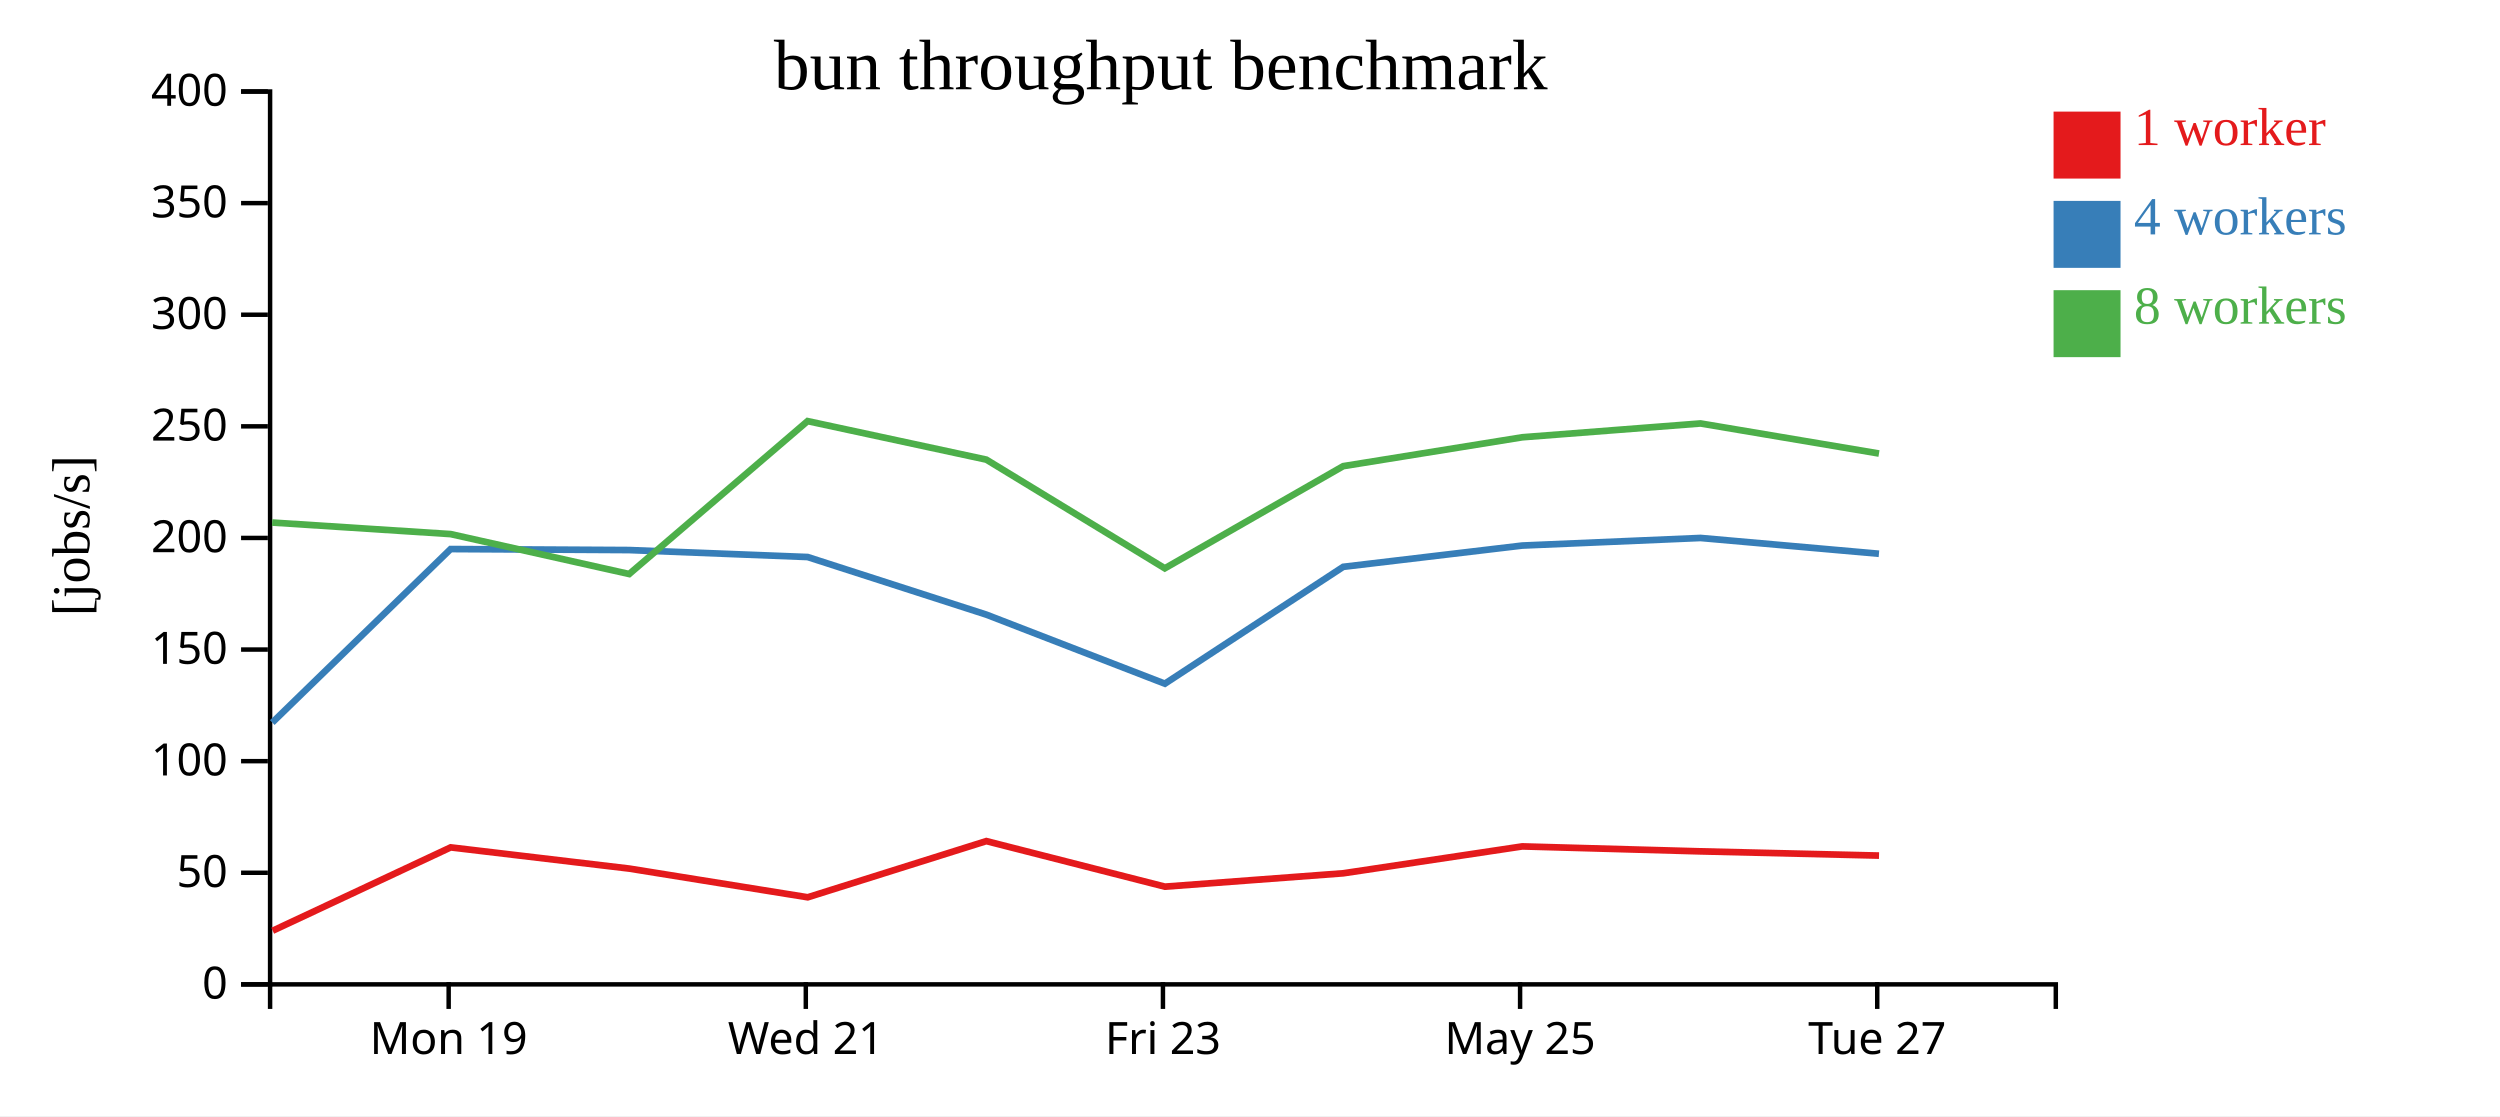
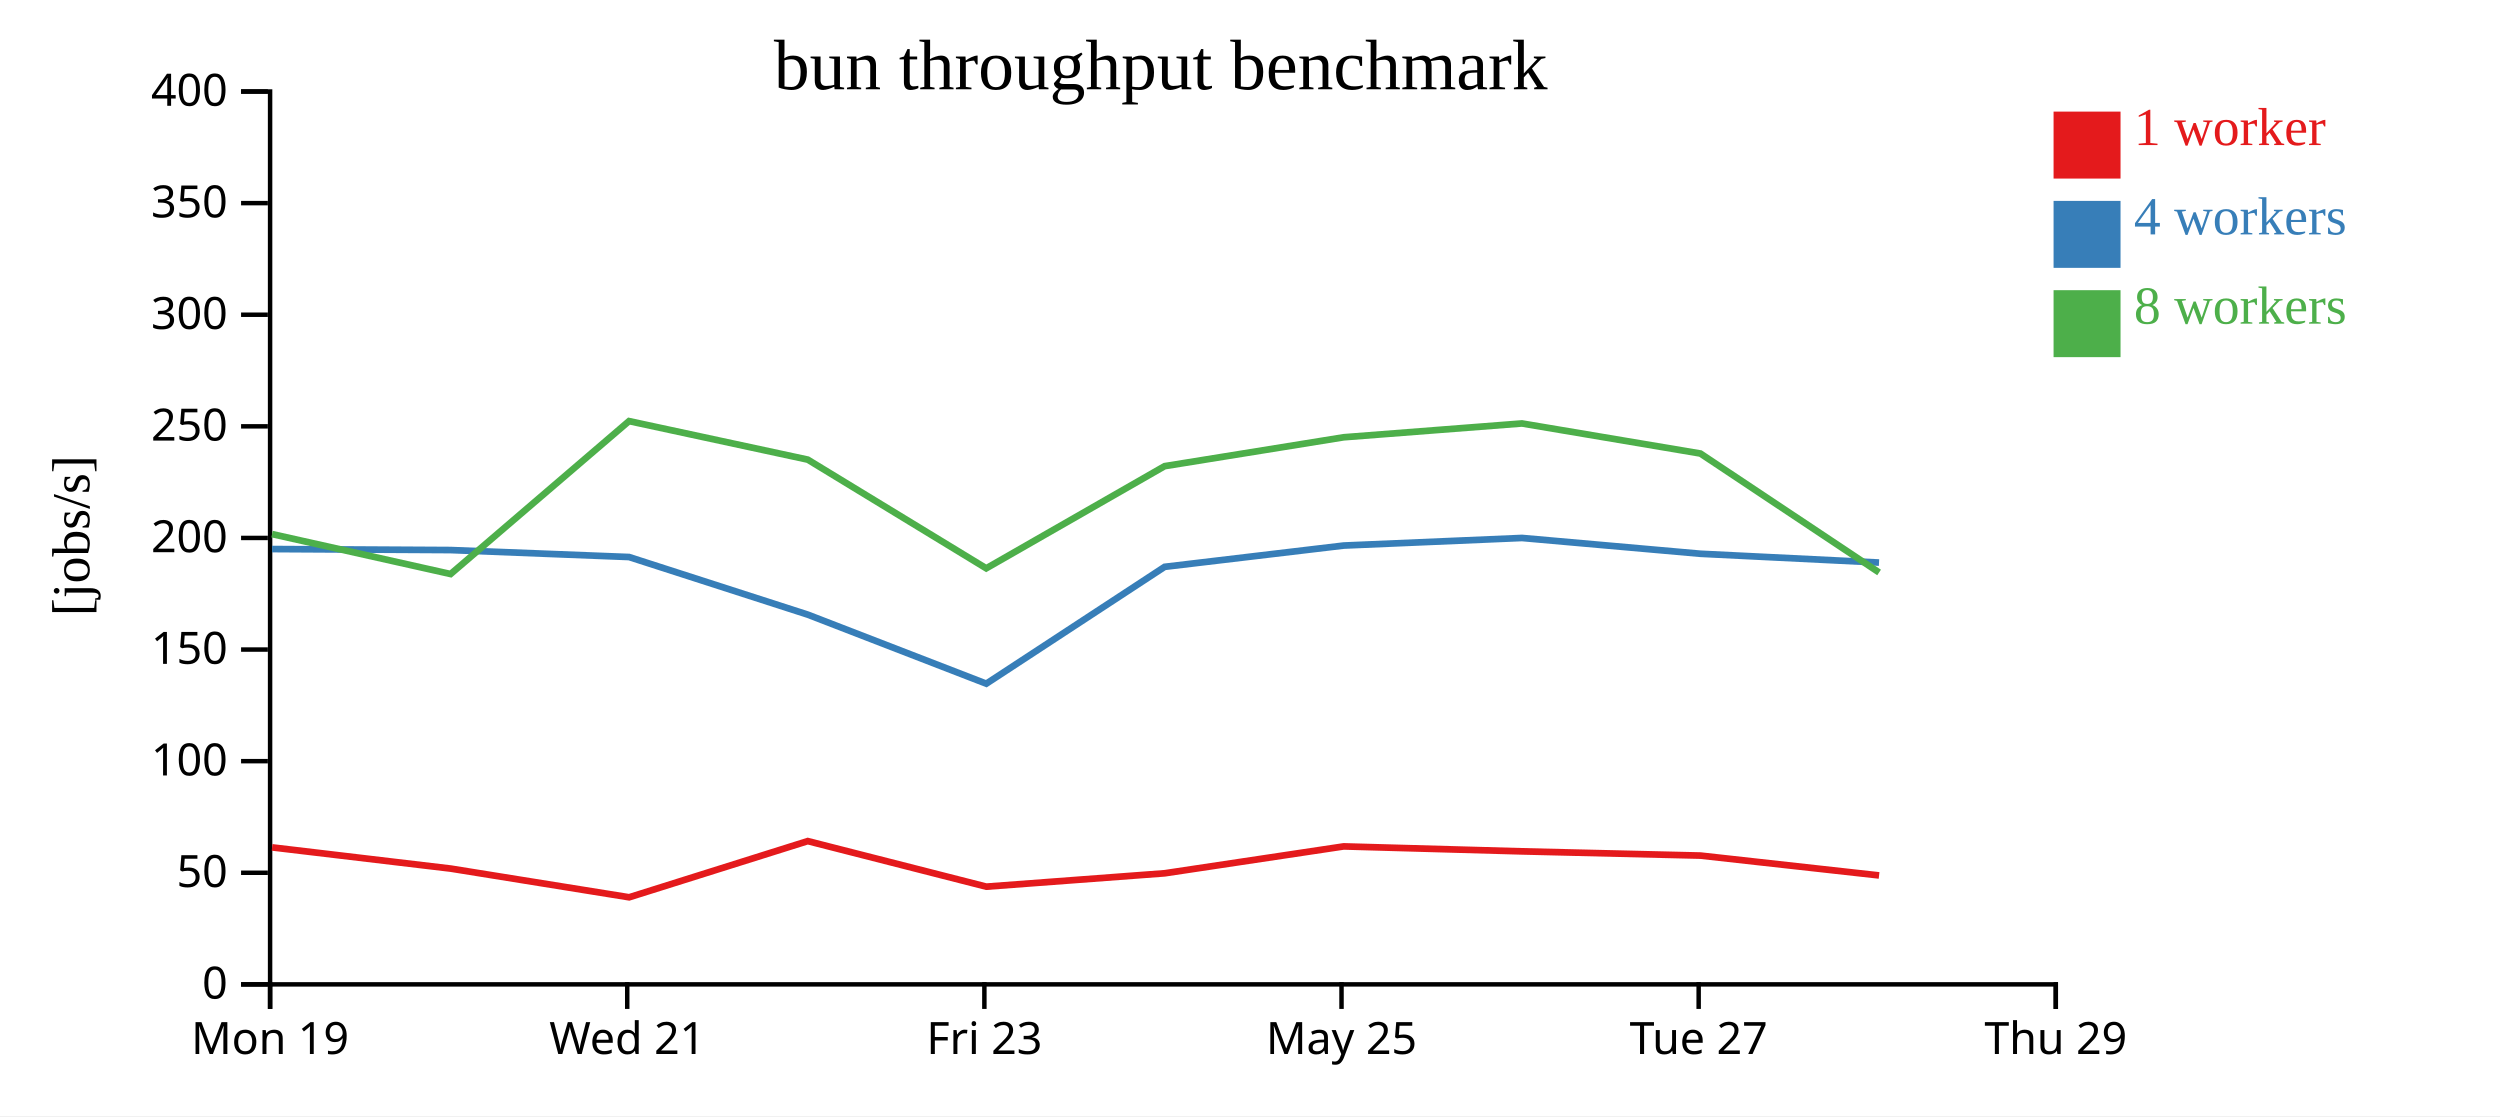
<svg xmlns="http://www.w3.org/2000/svg" width="560" height="250">
  <rect width="100%" height="100%" fill="white" />
  <g transform="translate(60,20)">
    <g transform="translate(0,200)" fill="none" font-size="10" font-family="sans-serif" text-anchor="middle">
      <path class="domain" stroke="currentColor" d="M0.5,6V0.5H400.5V6" />
-       <g class="tick" opacity="1" transform="translate(40.5,0)">
+       <g class="tick" opacity="1" transform="translate(0.5,0)">
        <line stroke="currentColor" y2="6" />
        <text fill="currentColor" y="9" dy="0.71em">Mon 19</text>
      </g>
-       <g class="tick" opacity="1" transform="translate(120.5,0)">
+       <g class="tick" opacity="1" transform="translate(80.5,0)">
        <line stroke="currentColor" y2="6" />
        <text fill="currentColor" y="9" dy="0.71em">Wed 21</text>
      </g>
-       <g class="tick" opacity="1" transform="translate(200.5,0)">
+       <g class="tick" opacity="1" transform="translate(160.5,0)">
        <line stroke="currentColor" y2="6" />
        <text fill="currentColor" y="9" dy="0.71em">Fri 23</text>
      </g>
-       <g class="tick" opacity="1" transform="translate(280.5,0)">
+       <g class="tick" opacity="1" transform="translate(240.5,0)">
        <line stroke="currentColor" y2="6" />
        <text fill="currentColor" y="9" dy="0.71em">May 25</text>
      </g>
-       <g class="tick" opacity="1" transform="translate(360.5,0)">
+       <g class="tick" opacity="1" transform="translate(320.5,0)">
        <line stroke="currentColor" y2="6" />
        <text fill="currentColor" y="9" dy="0.71em">Tue 27</text>
+       </g>
+       <g class="tick" opacity="1" transform="translate(400.5,0)">
+         <line stroke="currentColor" y2="6" />
+         <text fill="currentColor" y="9" dy="0.71em">Thu 29</text>
      </g>
    </g>
    <g fill="none" font-size="10" font-family="sans-serif" text-anchor="end">
      <path class="domain" stroke="currentColor" d="M-6,200.5H0.5V0.5H-6" />
      <g class="tick" opacity="1" transform="translate(0,200.5)">
        <line stroke="currentColor" x2="-6" />
        <text fill="currentColor" x="-9" dy="0.32em">0</text>
      </g>
      <g class="tick" opacity="1" transform="translate(0,175.5)">
        <line stroke="currentColor" x2="-6" />
        <text fill="currentColor" x="-9" dy="0.32em">50</text>
      </g>
      <g class="tick" opacity="1" transform="translate(0,150.5)">
        <line stroke="currentColor" x2="-6" />
        <text fill="currentColor" x="-9" dy="0.32em">100</text>
      </g>
      <g class="tick" opacity="1" transform="translate(0,125.5)">
        <line stroke="currentColor" x2="-6" />
        <text fill="currentColor" x="-9" dy="0.32em">150</text>
      </g>
      <g class="tick" opacity="1" transform="translate(0,100.5)">
        <line stroke="currentColor" x2="-6" />
        <text fill="currentColor" x="-9" dy="0.32em">200</text>
      </g>
      <g class="tick" opacity="1" transform="translate(0,75.5)">
        <line stroke="currentColor" x2="-6" />
        <text fill="currentColor" x="-9" dy="0.32em">250</text>
      </g>
      <g class="tick" opacity="1" transform="translate(0,50.5)">
        <line stroke="currentColor" x2="-6" />
        <text fill="currentColor" x="-9" dy="0.32em">300</text>
      </g>
      <g class="tick" opacity="1" transform="translate(0,25.5)">
        <line stroke="currentColor" x2="-6" />
        <text fill="currentColor" x="-9" dy="0.32em">350</text>
      </g>
      <g class="tick" opacity="1" transform="translate(0,0.5)">
        <line stroke="currentColor" x2="-6" />
        <text fill="currentColor" x="-9" dy="0.32em">400</text>
      </g>
    </g>
    <text text-anchor="middle" style="font-size: 12px" transform="rotate(-90)" y="-40" x="-100">[jobs/s]</text>
    <text text-anchor="middle" style="font-size: 16px" y="0" x="200">bun throughput benchmark</text>
-     <path class="line" fill="none" stroke="#e41a1c" stroke-width="1.5" d="M1.084,188.48L40.952,169.814L80.974,174.568L120.928,180.994L160.935,168.406L200.933,178.612L240.897,175.615L280.992,169.594L320.932,170.705L360.903,171.652" />
-     <path class="line" fill="none" stroke="#377eb8" stroke-width="1.5" d="M0.988,141.856L40.941,102.988L80.92,103.213L120.908,104.774L160.953,117.682L200.929,133.143L240.883,106.971L280.988,102.204L320.923,100.504L360.884,104.043" />
-     <path class="line" fill="none" stroke="#4daf4a" stroke-width="1.5" d="M0.962,97.049L40.944,99.639L80.935,108.581L120.903,74.33L160.938,82.959L200.916,107.304L240.877,84.42L280.982,77.95L320.917,74.854L360.894,81.591" />
+     <path class="line" fill="none" stroke="#e41a1c" stroke-width="1.5" d="M0.952,169.814L40.974,174.568L80.928,180.994L120.935,168.406L160.933,178.612L200.897,175.615L240.992,169.594L280.932,170.705L320.903,171.652L360.914,176.095" />
+     <path class="line" fill="none" stroke="#377eb8" stroke-width="1.5" d="M0.941,102.988L40.92,103.213L80.908,104.774L120.953,117.682L160.929,133.143L200.883,106.971L240.988,102.204L280.923,100.504L320.884,104.043L360.9,106.015" />
+     <path class="line" fill="none" stroke="#4daf4a" stroke-width="1.5" d="M0.944,99.639L40.935,108.581L80.903,74.33L120.938,82.959L160.916,107.304L200.877,84.42L240.982,77.95L280.917,74.854L320.894,81.591L360.917,108.234" />
    <rect class="dot" x="400" y="5" width="15" height="15" style="fill: #e41a1c;" />
    <rect class="dot" x="400" y="25" width="15" height="15" style="fill: #377eb8;" />
    <rect class="dot" x="400" y="45" width="15" height="15" style="fill: #4daf4a;" />
    <text class="label" x="418" y="12.5" style="fill: #e41a1c; alignment-baseline: middle;" text-anchor="left">1 worker</text>
    <text class="label" x="418" y="32.5" style="fill: #377eb8; alignment-baseline: middle;" text-anchor="left">4 workers</text>
    <text class="label" x="418" y="52.5" style="fill: #4daf4a; alignment-baseline: middle;" text-anchor="left">8 workers</text>
  </g>
</svg>
